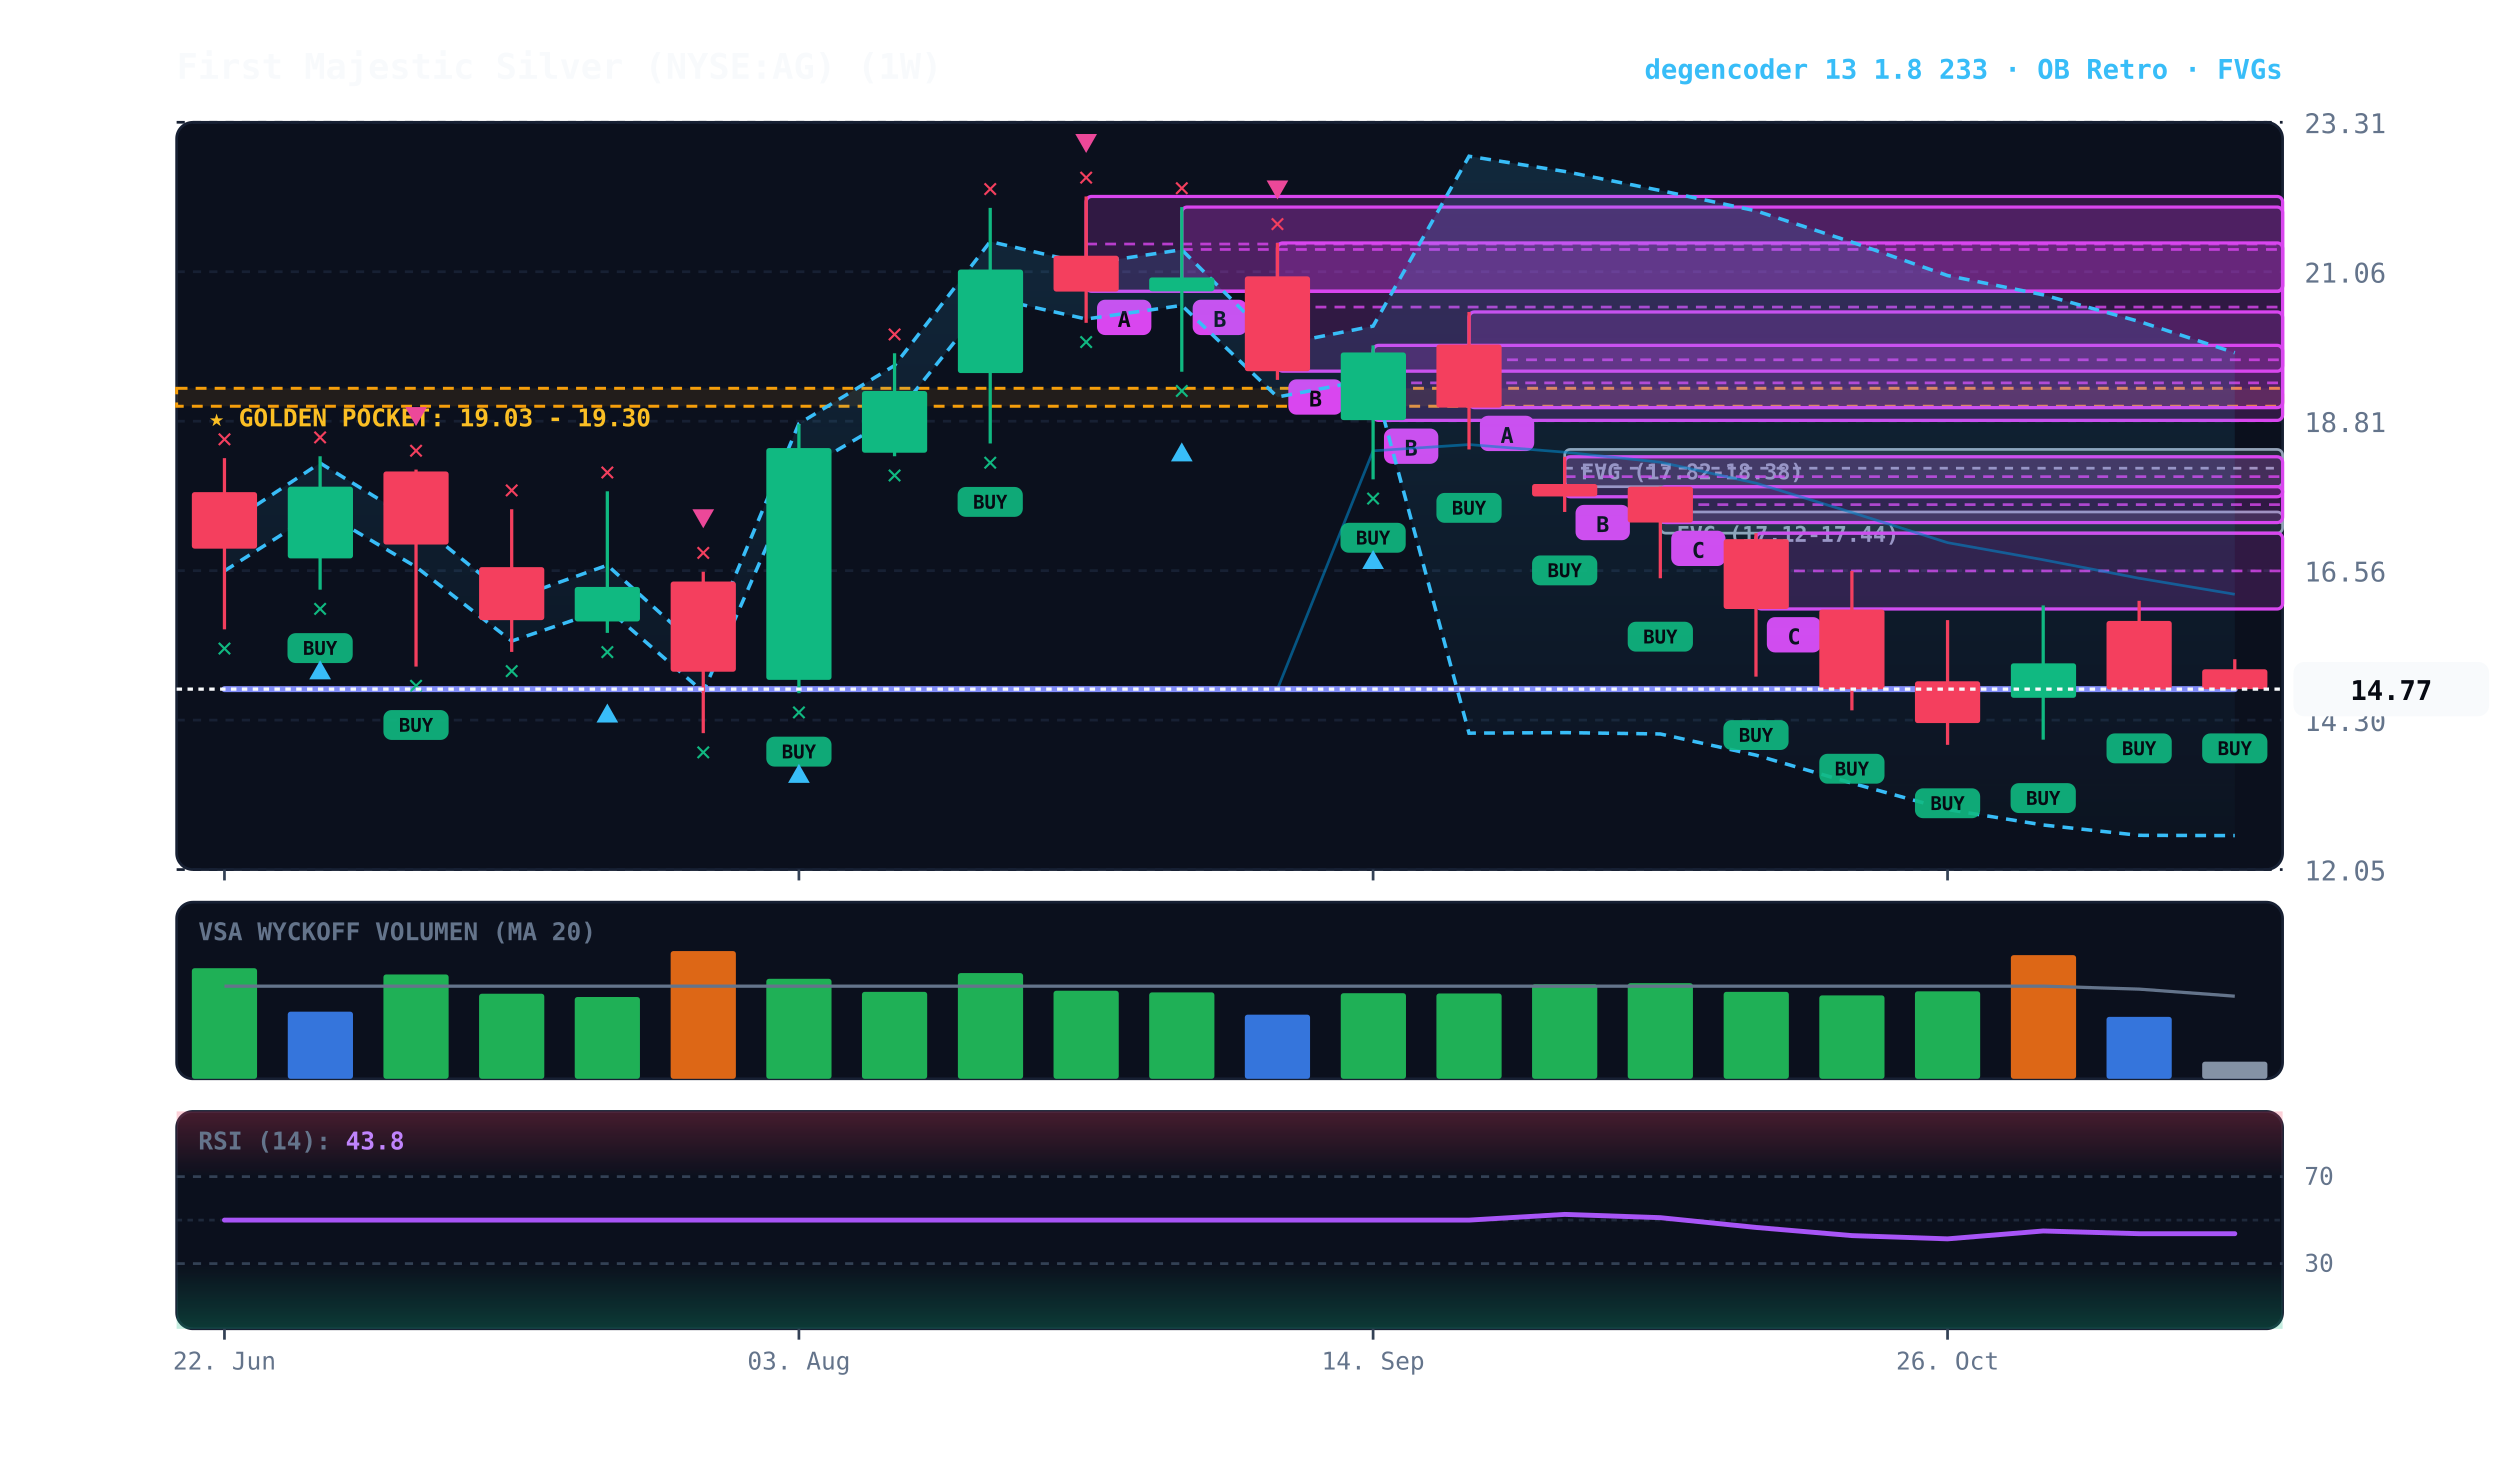
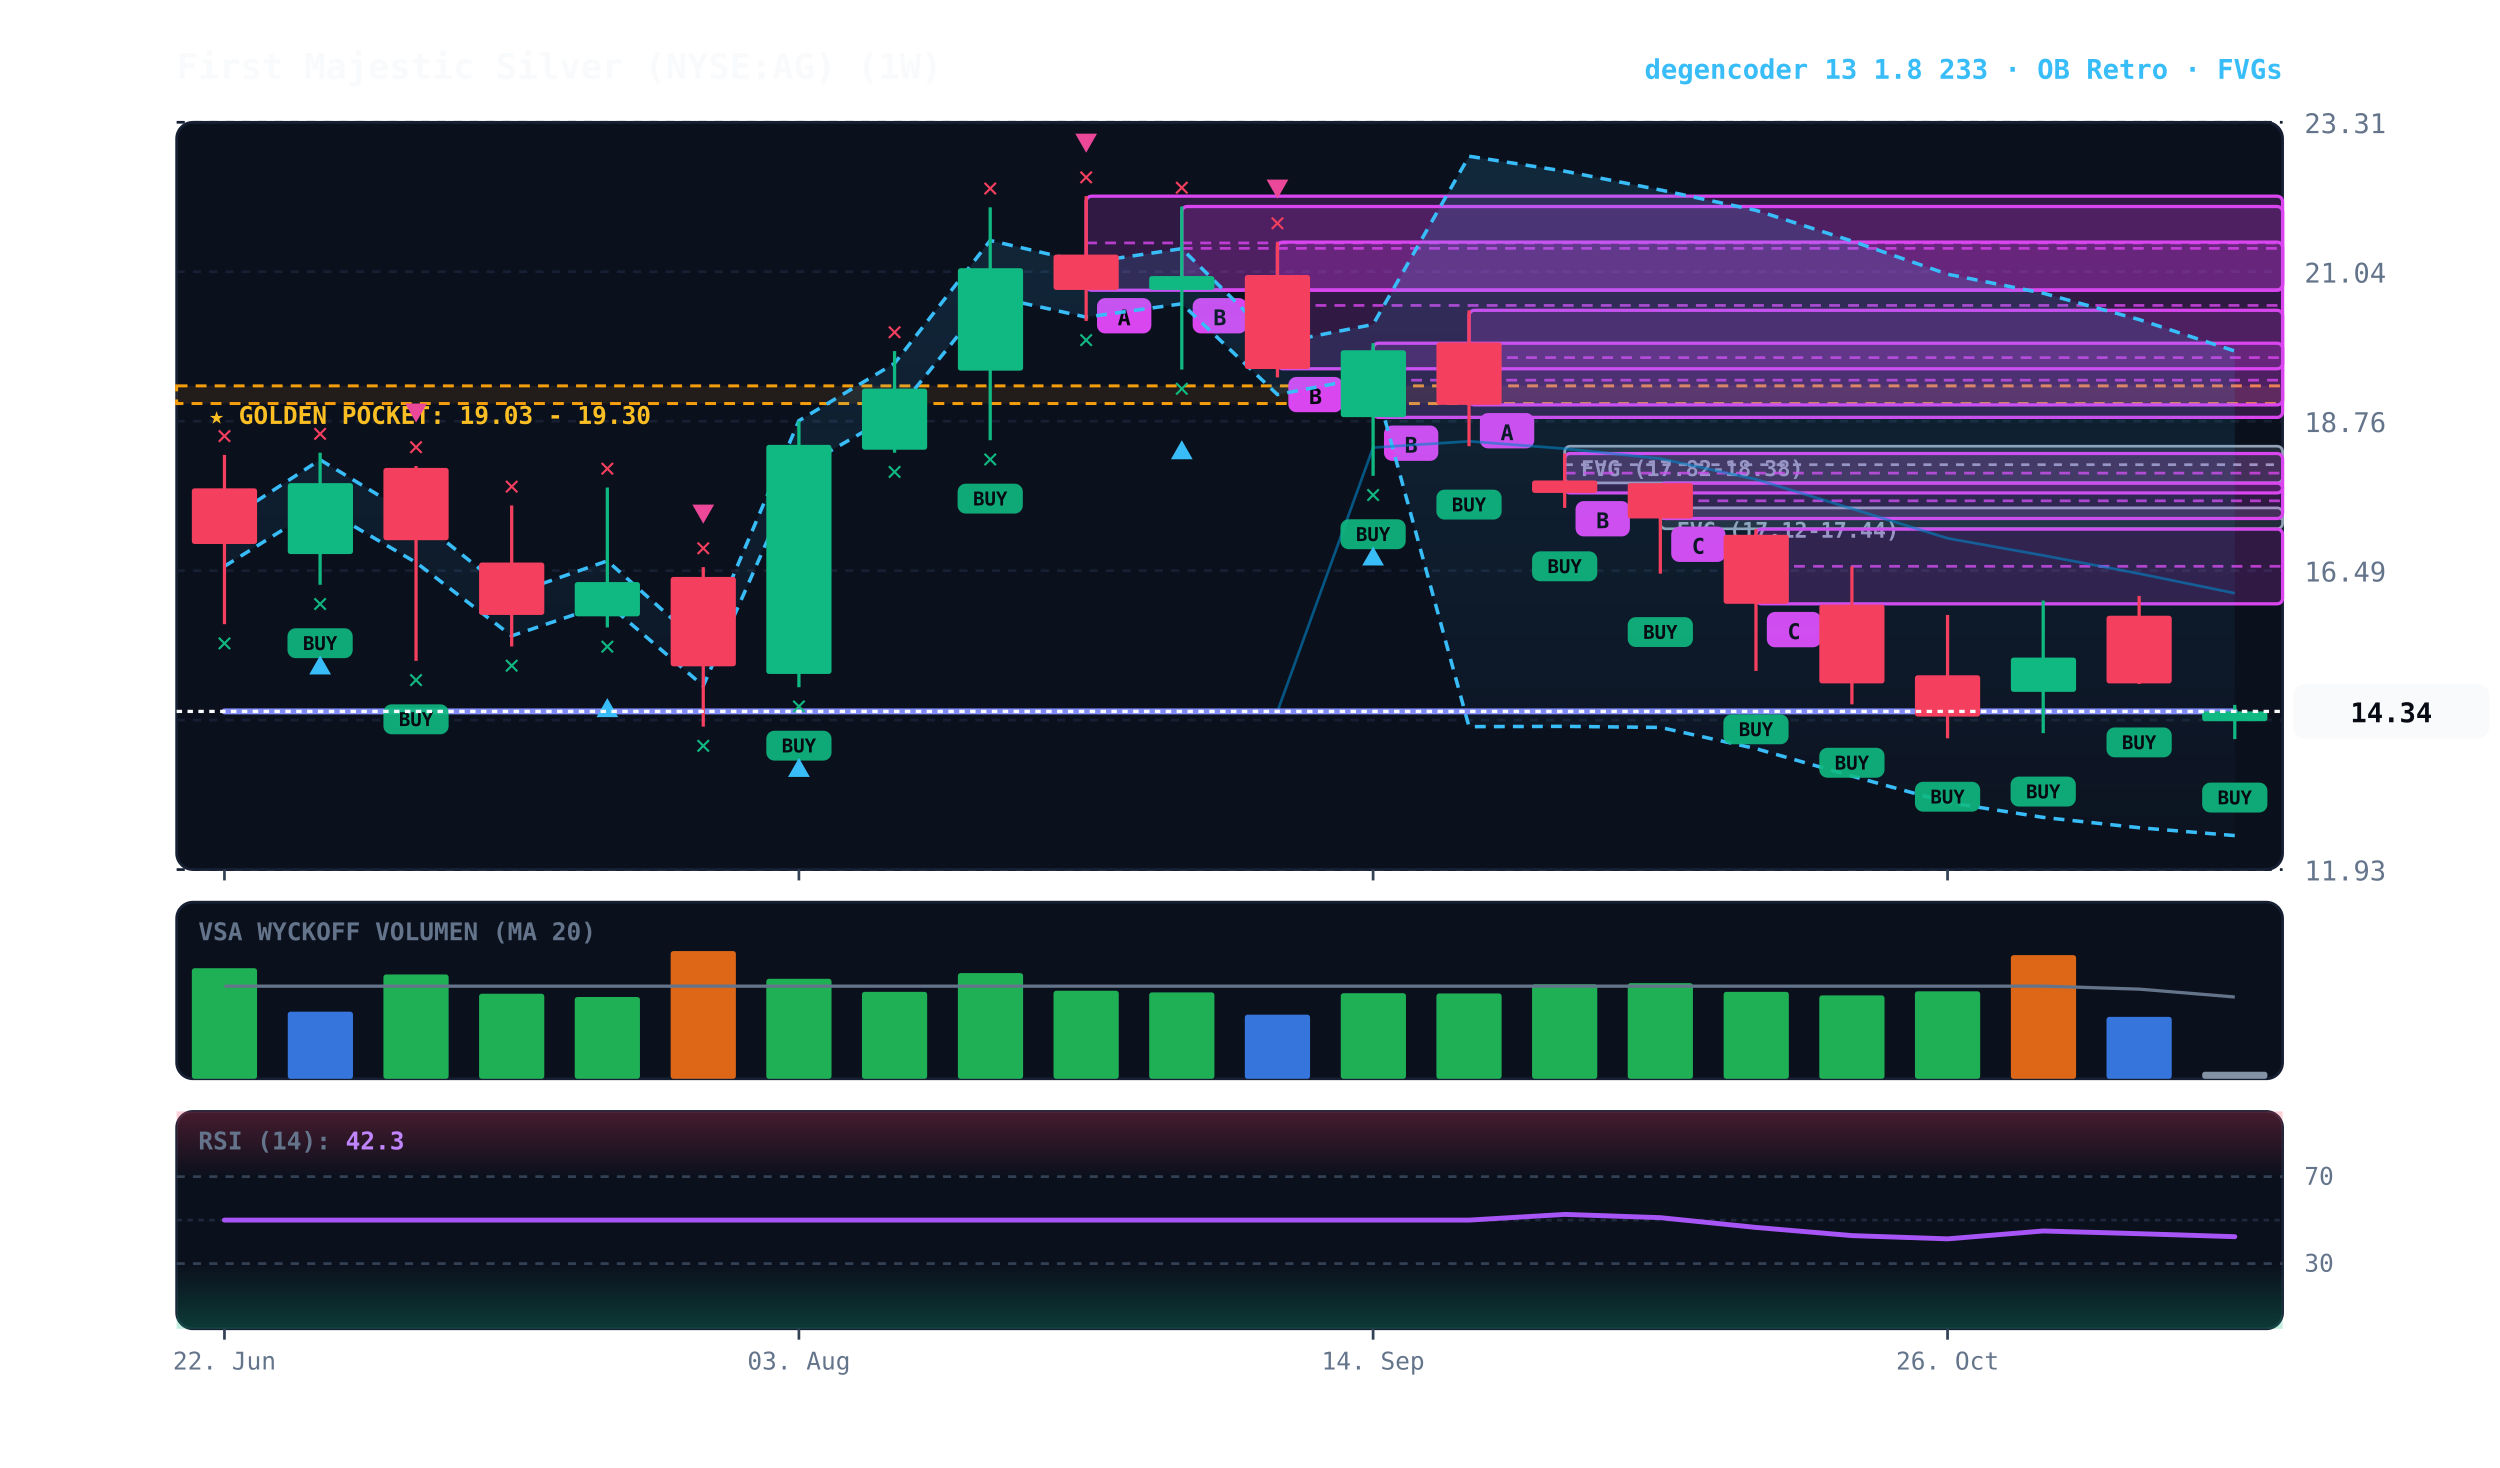
<svg xmlns="http://www.w3.org/2000/svg" viewBox="0 0 920 540" width="100%" height="100%" style="background:#070a13; font-family:'JetBrains Mono', monospace;">
  <defs>
    <linearGradient id="cloud-grad" x1="0%" y1="0%" x2="0%" y2="100%">
      <stop offset="0%" stop-color="#38bdf8" stop-opacity="0.14" />
      <stop offset="100%" stop-color="#38bdf8" stop-opacity="0.02" />
    </linearGradient>
    <linearGradient id="rsi-overbought" x1="0%" y1="0%" x2="0%" y2="100%">
      <stop offset="0%" stop-color="#f43f5e" stop-opacity="0.25" />
      <stop offset="100%" stop-color="#f43f5e" stop-opacity="0.0" />
    </linearGradient>
    <linearGradient id="rsi-oversold" x1="0%" y1="0%" x2="0%" y2="100%">
      <stop offset="0%" stop-color="#10b981" stop-opacity="0.0" />
      <stop offset="100%" stop-color="#10b981" stop-opacity="0.25" />
    </linearGradient>
  </defs>
  <rect x="65" y="45" width="775" height="275" fill="#0b101d" rx="6" stroke="#172033" stroke-width="1" />
  <rect x="65" y="332" width="775" height="65" fill="#0b101d" rx="6" stroke="#172033" stroke-width="1" />
  <rect x="65" y="409" width="775" height="80" fill="#0b101d" rx="6" stroke="#172033" stroke-width="1" />
  <line x1="65" y1="320.0" x2="840" y2="320.0" stroke="#172033" stroke-dasharray="3,3" stroke-width="1" />
-   <text x="848" y="324.0" fill="#64748b" font-size="10" text-anchor="start">12.05</text>
+   <text x="848" y="324.0" fill="#64748b" font-size="10" text-anchor="start">11.93</text>
  <line x1="65" y1="265.0" x2="840" y2="265.0" stroke="#172033" stroke-dasharray="3,3" stroke-width="1" />
-   <text x="848" y="269.0" fill="#64748b" font-size="10" text-anchor="start">14.30</text>
+   <text x="848" y="269.0" fill="#64748b" font-size="10" text-anchor="start">14.21</text>
  <line x1="65" y1="210.0" x2="840" y2="210.0" stroke="#172033" stroke-dasharray="3,3" stroke-width="1" />
-   <text x="848" y="214.0" fill="#64748b" font-size="10" text-anchor="start">16.56</text>
+   <text x="848" y="214.0" fill="#64748b" font-size="10" text-anchor="start">16.49</text>
  <line x1="65" y1="155.0" x2="840" y2="155.0" stroke="#172033" stroke-dasharray="3,3" stroke-width="1" />
-   <text x="848" y="159.0" fill="#64748b" font-size="10" text-anchor="start">18.81</text>
+   <text x="848" y="159.0" fill="#64748b" font-size="10" text-anchor="start">18.76</text>
  <line x1="65" y1="100.0" x2="840" y2="100.0" stroke="#172033" stroke-dasharray="3,3" stroke-width="1" />
-   <text x="848" y="104.0" fill="#64748b" font-size="10" text-anchor="start">21.06</text>
+   <text x="848" y="104.0" fill="#64748b" font-size="10" text-anchor="start">21.04</text>
  <line x1="65" y1="45.0" x2="840" y2="45.0" stroke="#172033" stroke-dasharray="3,3" stroke-width="1" />
  <text x="848" y="49.0" fill="#64748b" font-size="10" text-anchor="start">23.31</text>
-   <rect x="65" y="142.9" width="775" height="6.6" fill="rgba(245, 158, 11, 0.10)" stroke="#f59e0b" stroke-dasharray="4,3" stroke-width="1.1" />
-   <text x="77" y="156.9" fill="#fbbf24" font-size="9" font-weight="bold">★ GOLDEN POCKET: 19.03 - 19.30</text>
-   <rect x="611.0" y="188.4" width="229.0" height="7.8" fill="rgba(148, 163, 184, 0.18)" stroke="#94a3b8" stroke-width="1" rx="2" />
-   <line x1="611.0" y1="192.3" x2="840" y2="192.3" stroke="#94a3b8" stroke-dasharray="3,3" stroke-width="1" />
-   <text x="617.0" y="199.4" fill="#94a3b8" font-size="8" font-weight="bold">FVG (17.12-17.44)</text>
-   <rect x="575.8" y="165.4" width="264.2" height="13.7" fill="rgba(148, 163, 184, 0.18)" stroke="#94a3b8" stroke-width="1" rx="2" />
-   <line x1="575.8" y1="172.3" x2="840" y2="172.3" stroke="#94a3b8" stroke-dasharray="3,3" stroke-width="1" />
-   <text x="581.8" y="176.4" fill="#94a3b8" font-size="8" font-weight="bold">FVG (17.82-18.38)</text>
-   <rect x="646.2" y="196.2" width="193.8" height="27.9" fill="rgba(217, 70, 239, 0.18)" stroke="#d946ef" stroke-width="1.2" rx="2" />
-   <line x1="646.2" y1="210.1" x2="840" y2="210.1" stroke="#d946ef" stroke-dasharray="4,3" stroke-width="1.0" opacity="0.8" />
-   <rect x="650.2" y="227.1" width="20" height="13" fill="#d946ef" rx="3" />
-   <text x="660.2" y="237.1" fill="#070a13" font-size="8" font-weight="bold" text-anchor="middle">C</text>
-   <rect x="611.0" y="179.1" width="229.0" height="13.2" fill="rgba(217, 70, 239, 0.18)" stroke="#d946ef" stroke-width="1.2" rx="2" />
-   <line x1="611.0" y1="185.7" x2="840" y2="185.7" stroke="#d946ef" stroke-dasharray="4,3" stroke-width="1.0" opacity="0.8" />
-   <rect x="615.0" y="195.3" width="20" height="13" fill="#d946ef" rx="3" />
-   <text x="625.0" y="205.3" fill="#070a13" font-size="8" font-weight="bold" text-anchor="middle">C</text>
-   <rect x="575.8" y="168.1" width="264.2" height="14.7" fill="rgba(217, 70, 239, 0.18)" stroke="#d946ef" stroke-width="1.2" rx="2" />
-   <line x1="575.8" y1="175.4" x2="840" y2="175.4" stroke="#d946ef" stroke-dasharray="4,3" stroke-width="1.0" opacity="0.8" />
-   <rect x="579.8" y="185.8" width="20" height="13" fill="#d946ef" rx="3" />
-   <text x="589.8" y="195.8" fill="#070a13" font-size="8" font-weight="bold" text-anchor="middle">B</text>
-   <rect x="540.6" y="114.8" width="299.4" height="35.2" fill="rgba(217, 70, 239, 0.18)" stroke="#d946ef" stroke-width="1.2" rx="2" />
-   <line x1="540.6" y1="132.4" x2="840" y2="132.4" stroke="#d946ef" stroke-dasharray="4,3" stroke-width="1.0" opacity="0.8" />
-   <rect x="544.6" y="153.0" width="20" height="13" fill="#d946ef" rx="3" />
-   <text x="554.6" y="163.0" fill="#070a13" font-size="8" font-weight="bold" text-anchor="middle">A</text>
-   <rect x="505.3" y="127.1" width="334.7" height="27.6" fill="rgba(217, 70, 239, 0.18)" stroke="#d946ef" stroke-width="1.2" rx="2" />
-   <line x1="505.3" y1="140.9" x2="840" y2="140.9" stroke="#d946ef" stroke-dasharray="4,3" stroke-width="1.0" opacity="0.8" />
-   <rect x="509.3" y="157.7" width="20" height="13" fill="#d946ef" rx="3" />
-   <text x="519.3" y="167.7" fill="#070a13" font-size="8" font-weight="bold" text-anchor="middle">B</text>
-   <rect x="470.1" y="89.4" width="369.9" height="47.2" fill="rgba(217, 70, 239, 0.18)" stroke="#d946ef" stroke-width="1.2" rx="2" />
-   <line x1="470.1" y1="113.0" x2="840" y2="113.0" stroke="#d946ef" stroke-dasharray="4,3" stroke-width="1.0" opacity="0.8" />
-   <rect x="474.1" y="139.6" width="20" height="13" fill="#d946ef" rx="3" />
-   <text x="484.1" y="149.6" fill="#070a13" font-size="8" font-weight="bold" text-anchor="middle">B</text>
-   <rect x="434.9" y="76.2" width="405.1" height="31.0" fill="rgba(217, 70, 239, 0.18)" stroke="#d946ef" stroke-width="1.2" rx="2" />
-   <line x1="434.9" y1="91.8" x2="840" y2="91.8" stroke="#d946ef" stroke-dasharray="4,3" stroke-width="1.0" opacity="0.8" />
-   <rect x="438.9" y="110.3" width="20" height="13" fill="#d946ef" rx="3" />
-   <text x="448.9" y="120.3" fill="#070a13" font-size="8" font-weight="bold" text-anchor="middle">B</text>
-   <rect x="399.7" y="72.3" width="440.3" height="34.9" fill="rgba(217, 70, 239, 0.18)" stroke="#d946ef" stroke-width="1.2" rx="2" />
-   <line x1="399.7" y1="89.8" x2="840" y2="89.8" stroke="#d946ef" stroke-dasharray="4,3" stroke-width="1.0" opacity="0.8" />
-   <rect x="403.7" y="110.3" width="20" height="13" fill="#d946ef" rx="3" />
-   <text x="413.7" y="120.3" fill="#070a13" font-size="8" font-weight="bold" text-anchor="middle">A</text>
-   <polygon points="82.6,193.6 117.8,170.4 153.1,192.1 188.3,220.5 223.5,208.0 258.8,239.9 294.0,155.9 329.2,134.5 364.4,88.9 399.7,97.1 434.9,91.9 470.1,127.0 505.3,120.0 540.6,57.5 575.8,63.1 611.0,70.1 646.2,77.6 681.5,89.1 716.7,101.4 751.9,108.5 787.2,118.3 822.4,129.8 822.4,307.5 787.2,307.4 751.9,303.6 716.7,297.9 681.5,288.2 646.2,277.9 611.0,270.1 575.8,269.6 540.6,269.8 505.3,139.4 470.1,146.1 434.9,112.4 399.7,117.4 364.4,109.5 329.2,153.3 294.0,173.9 258.8,254.6 223.5,224.0 188.3,235.9 153.1,208.6 117.8,187.8 82.6,210.1" fill="url(#cloud-grad)" />
-   <polyline points="82.6,193.6 117.8,170.4 153.1,192.1 188.3,220.5 223.5,208.0 258.8,239.9 294.0,155.9 329.2,134.5 364.4,88.9 399.7,97.1 434.9,91.9 470.1,127.0 505.3,120.0 540.6,57.5 575.8,63.1 611.0,70.1 646.2,77.6 681.5,89.1 716.7,101.4 751.9,108.5 787.2,118.3 822.4,129.8" fill="none" stroke="#38bdf8" stroke-width="1.3" stroke-dasharray="4,3" />
-   <polyline points="82.6,210.1 117.8,187.8 153.1,208.6 188.3,235.9 223.5,224.0 258.8,254.6 294.0,173.9 329.2,153.3 364.4,109.5 399.7,117.4 434.9,112.4 470.1,146.1 505.3,139.4 540.6,269.8 575.8,269.6 611.0,270.1 646.2,277.9 681.5,288.2 716.7,297.9 751.9,303.6 787.2,307.4 822.4,307.5" fill="none" stroke="#38bdf8" stroke-width="1.3" stroke-dasharray="4,3" />
-   <polyline points="82.6,253.6 117.8,253.6 153.1,253.6 188.3,253.6 223.5,253.6 258.8,253.6 294.0,253.6 329.2,253.6 364.4,253.6 399.7,253.6 434.9,253.6 470.1,253.6 505.3,165.9 540.6,163.6 575.8,166.4 611.0,170.1 646.2,177.8 681.5,188.6 716.7,199.7 751.9,206.0 787.2,212.8 822.4,218.7" fill="none" stroke="#0284c7" stroke-width="1.0" stroke-opacity="0.6" />
-   <polyline points="82.6,253.6 117.8,253.6 153.1,253.6 188.3,253.6 223.5,253.6 258.8,253.6 294.0,253.6 329.2,253.6 364.4,253.6 399.7,253.6 434.9,253.6 470.1,253.6 505.3,253.6 540.6,253.6 575.8,253.6 611.0,253.6 646.2,253.6 681.5,253.6 716.7,253.6 751.9,253.6 787.2,253.6 822.4,253.6" fill="none" stroke="#818cf8" stroke-width="2.2" stroke-linecap="round" />
-   <line x1="82.6" y1="168.6" x2="82.6" y2="231.6" stroke="#f43f5e" stroke-width="1.2" />
-   <rect x="70.6" y="181.1" width="24.0" height="20.8" fill="#f43f5e" rx="1" />
-   <text x="82.6" y="241.6" fill="#10b981" font-size="10" font-weight="bold" text-anchor="middle">✕</text>
-   <text x="82.6" y="164.6" fill="#f43f5e" font-size="10" font-weight="bold" text-anchor="middle">✕</text>
-   <line x1="117.8" y1="167.9" x2="117.8" y2="217.0" stroke="#10b981" stroke-width="1.2" />
-   <rect x="105.9" y="179.1" width="24.0" height="26.4" fill="#10b981" rx="1" />
-   <rect x="105.8" y="233.0" width="24" height="11" fill="#10b981" rx="3" opacity="0.9" />
-   <text x="117.8" y="241.0" fill="#070a13" font-size="7" font-weight="bold" text-anchor="middle">BUY</text>
-   <text x="117.8" y="227.0" fill="#10b981" font-size="10" font-weight="bold" text-anchor="middle">✕</text>
-   <polygon points="117.8,243.0 113.8,250.0 121.8,250.0" fill="#38bdf8" />
-   <text x="117.8" y="163.9" fill="#f43f5e" font-size="10" font-weight="bold" text-anchor="middle">✕</text>
-   <line x1="153.1" y1="172.8" x2="153.1" y2="245.3" stroke="#f43f5e" stroke-width="1.2" />
-   <rect x="141.1" y="173.5" width="24.0" height="26.9" fill="#f43f5e" rx="1" />
-   <rect x="141.1" y="261.3" width="24" height="11" fill="#10b981" rx="3" opacity="0.9" />
-   <text x="153.1" y="269.3" fill="#070a13" font-size="7" font-weight="bold" text-anchor="middle">BUY</text>
-   <text x="153.1" y="255.3" fill="#10b981" font-size="10" font-weight="bold" text-anchor="middle">✕</text>
-   <text x="153.1" y="168.8" fill="#f43f5e" font-size="10" font-weight="bold" text-anchor="middle">✕</text>
-   <polygon points="153.1,156.8 149.1,149.8 157.1,149.8" fill="#ec4899" />
-   <line x1="188.3" y1="187.4" x2="188.3" y2="239.9" stroke="#f43f5e" stroke-width="1.2" />
-   <rect x="176.3" y="208.7" width="24.0" height="19.5" fill="#f43f5e" rx="1" />
-   <text x="188.3" y="249.9" fill="#10b981" font-size="10" font-weight="bold" text-anchor="middle">✕</text>
-   <text x="188.3" y="183.4" fill="#f43f5e" font-size="10" font-weight="bold" text-anchor="middle">✕</text>
-   <line x1="223.5" y1="180.8" x2="223.5" y2="232.9" stroke="#10b981" stroke-width="1.2" />
-   <rect x="211.5" y="216.0" width="24.0" height="12.7" fill="#10b981" rx="1" />
-   <text x="223.5" y="242.9" fill="#10b981" font-size="10" font-weight="bold" text-anchor="middle">✕</text>
-   <polygon points="223.5,258.9 219.5,265.9 227.5,265.9" fill="#38bdf8" />
-   <text x="223.5" y="176.8" fill="#f43f5e" font-size="10" font-weight="bold" text-anchor="middle">✕</text>
-   <line x1="258.8" y1="210.4" x2="258.8" y2="269.8" stroke="#f43f5e" stroke-width="1.2" />
-   <rect x="246.8" y="214.0" width="24.0" height="33.2" fill="#f43f5e" rx="1" />
-   <text x="258.8" y="279.8" fill="#10b981" font-size="10" font-weight="bold" text-anchor="middle">✕</text>
-   <text x="258.8" y="206.4" fill="#f43f5e" font-size="10" font-weight="bold" text-anchor="middle">✕</text>
-   <polygon points="258.8,194.4 254.8,187.4 262.8,187.4" fill="#ec4899" />
-   <line x1="294.0" y1="156.1" x2="294.0" y2="255.1" stroke="#10b981" stroke-width="1.2" />
-   <rect x="282.0" y="164.9" width="24.0" height="85.3" fill="#10b981" rx="1" />
-   <rect x="282.0" y="271.1" width="24" height="11" fill="#10b981" rx="3" opacity="0.9" />
-   <text x="294.0" y="279.1" fill="#070a13" font-size="7" font-weight="bold" text-anchor="middle">BUY</text>
-   <text x="294.0" y="265.1" fill="#10b981" font-size="10" font-weight="bold" text-anchor="middle">✕</text>
-   <polygon points="294.0,281.1 290.0,288.1 298.0,288.1" fill="#38bdf8" />
-   <line x1="329.2" y1="130.0" x2="329.2" y2="167.9" stroke="#10b981" stroke-width="1.2" />
-   <rect x="317.2" y="143.9" width="24.0" height="22.7" fill="#10b981" rx="1" />
-   <text x="329.2" y="177.9" fill="#10b981" font-size="10" font-weight="bold" text-anchor="middle">✕</text>
-   <text x="329.2" y="126.0" fill="#f43f5e" font-size="10" font-weight="bold" text-anchor="middle">✕</text>
-   <line x1="364.4" y1="76.5" x2="364.4" y2="163.2" stroke="#10b981" stroke-width="1.2" />
-   <rect x="352.5" y="99.2" width="24.0" height="38.1" fill="#10b981" rx="1" />
-   <rect x="352.4" y="179.2" width="24" height="11" fill="#10b981" rx="3" opacity="0.9" />
-   <text x="364.4" y="187.2" fill="#070a13" font-size="7" font-weight="bold" text-anchor="middle">BUY</text>
-   <text x="364.4" y="173.2" fill="#10b981" font-size="10" font-weight="bold" text-anchor="middle">✕</text>
-   <text x="364.4" y="72.5" fill="#f43f5e" font-size="10" font-weight="bold" text-anchor="middle">✕</text>
-   <line x1="399.7" y1="72.3" x2="399.7" y2="118.8" stroke="#f43f5e" stroke-width="1.2" />
-   <rect x="387.7" y="94.1" width="24.0" height="13.2" fill="#f43f5e" rx="1" />
-   <text x="399.7" y="128.8" fill="#10b981" font-size="10" font-weight="bold" text-anchor="middle">✕</text>
-   <text x="399.7" y="68.3" fill="#f43f5e" font-size="10" font-weight="bold" text-anchor="middle">✕</text>
-   <polygon points="399.7,56.3 395.7,49.3 403.7,49.3" fill="#ec4899" />
-   <line x1="434.9" y1="76.2" x2="434.9" y2="136.8" stroke="#10b981" stroke-width="1.2" />
-   <rect x="422.9" y="102.1" width="24.0" height="5.1" fill="#10b981" rx="1" />
-   <text x="434.9" y="146.8" fill="#10b981" font-size="10" font-weight="bold" text-anchor="middle">✕</text>
-   <polygon points="434.9,162.8 430.9,169.8 438.9,169.8" fill="#38bdf8" />
-   <text x="434.9" y="72.2" fill="#f43f5e" font-size="10" font-weight="bold" text-anchor="middle">✕</text>
-   <line x1="470.1" y1="89.4" x2="470.1" y2="139.8" stroke="#f43f5e" stroke-width="1.2" />
-   <rect x="458.1" y="101.7" width="24.0" height="34.9" fill="#f43f5e" rx="1" />
-   <text x="470.1" y="85.4" fill="#f43f5e" font-size="10" font-weight="bold" text-anchor="middle">✕</text>
-   <polygon points="470.1,73.4 466.1,66.4 474.1,66.4" fill="#ec4899" />
-   <line x1="505.3" y1="127.1" x2="505.3" y2="176.4" stroke="#10b981" stroke-width="1.2" />
-   <rect x="493.4" y="129.7" width="24.0" height="24.9" fill="#10b981" rx="1" />
-   <rect x="493.3" y="192.4" width="24" height="11" fill="#10b981" rx="3" opacity="0.9" />
-   <text x="505.3" y="200.4" fill="#070a13" font-size="7" font-weight="bold" text-anchor="middle">BUY</text>
-   <text x="505.3" y="186.4" fill="#10b981" font-size="10" font-weight="bold" text-anchor="middle">✕</text>
-   <polygon points="505.3,202.4 501.3,209.4 509.3,209.4" fill="#38bdf8" />
-   <line x1="540.6" y1="114.8" x2="540.6" y2="165.4" stroke="#f43f5e" stroke-width="1.2" />
-   <rect x="528.6" y="126.8" width="24.0" height="23.2" fill="#f43f5e" rx="1" />
-   <rect x="528.6" y="181.4" width="24" height="11" fill="#10b981" rx="3" opacity="0.9" />
-   <text x="540.6" y="189.4" fill="#070a13" font-size="7" font-weight="bold" text-anchor="middle">BUY</text>
-   <line x1="575.8" y1="168.1" x2="575.8" y2="188.4" stroke="#f43f5e" stroke-width="1.2" />
-   <rect x="563.8" y="178.1" width="24.0" height="4.6" fill="#f43f5e" rx="1" />
-   <rect x="563.8" y="204.4" width="24" height="11" fill="#10b981" rx="3" opacity="0.9" />
-   <text x="575.8" y="212.4" fill="#070a13" font-size="7" font-weight="bold" text-anchor="middle">BUY</text>
-   <line x1="611.0" y1="179.1" x2="611.0" y2="212.8" stroke="#f43f5e" stroke-width="1.2" />
-   <rect x="599.0" y="179.1" width="24.0" height="13.2" fill="#f43f5e" rx="1" />
-   <rect x="599.0" y="228.8" width="24" height="11" fill="#10b981" rx="3" opacity="0.9" />
-   <text x="611.0" y="236.8" fill="#070a13" font-size="7" font-weight="bold" text-anchor="middle">BUY</text>
-   <line x1="646.2" y1="196.2" x2="646.2" y2="249.0" stroke="#f43f5e" stroke-width="1.2" />
-   <rect x="634.3" y="198.4" width="24.0" height="25.7" fill="#f43f5e" rx="1" />
-   <rect x="634.2" y="265.0" width="24" height="11" fill="#10b981" rx="3" opacity="0.9" />
-   <text x="646.2" y="273.0" fill="#070a13" font-size="7" font-weight="bold" text-anchor="middle">BUY</text>
-   <line x1="681.5" y1="210.1" x2="681.5" y2="261.4" stroke="#f43f5e" stroke-width="1.2" />
-   <rect x="669.5" y="224.3" width="24.0" height="29.3" fill="#f43f5e" rx="1" />
-   <rect x="669.5" y="277.4" width="24" height="11" fill="#10b981" rx="3" opacity="0.9" />
-   <text x="681.5" y="285.4" fill="#070a13" font-size="7" font-weight="bold" text-anchor="middle">BUY</text>
-   <line x1="716.7" y1="228.2" x2="716.7" y2="274.1" stroke="#f43f5e" stroke-width="1.2" />
-   <rect x="704.7" y="250.7" width="24.0" height="15.4" fill="#f43f5e" rx="1" />
-   <rect x="704.7" y="290.1" width="24" height="11" fill="#10b981" rx="3" opacity="0.9" />
-   <text x="716.7" y="298.1" fill="#070a13" font-size="7" font-weight="bold" text-anchor="middle">BUY</text>
-   <line x1="751.9" y1="222.8" x2="751.9" y2="272.2" stroke="#10b981" stroke-width="1.2" />
-   <rect x="740.0" y="244.1" width="24.0" height="12.7" fill="#10b981" rx="1" />
-   <rect x="739.9" y="288.2" width="24" height="11" fill="#10b981" rx="3" opacity="0.9" />
-   <text x="751.9" y="296.2" fill="#070a13" font-size="7" font-weight="bold" text-anchor="middle">BUY</text>
-   <line x1="787.2" y1="221.1" x2="787.2" y2="253.9" stroke="#f43f5e" stroke-width="1.2" />
-   <rect x="775.2" y="228.5" width="24.0" height="25.2" fill="#f43f5e" rx="1" />
-   <rect x="775.2" y="269.9" width="24" height="11" fill="#10b981" rx="3" opacity="0.9" />
-   <text x="787.2" y="277.9" fill="#070a13" font-size="7" font-weight="bold" text-anchor="middle">BUY</text>
-   <line x1="822.4" y1="242.6" x2="822.4" y2="253.9" stroke="#f43f5e" stroke-width="1.2" />
-   <rect x="810.4" y="246.3" width="24.0" height="7.3" fill="#f43f5e" rx="1" />
-   <rect x="810.4" y="269.9" width="24" height="11" fill="#10b981" rx="3" opacity="0.9" />
-   <text x="822.4" y="277.9" fill="#070a13" font-size="7" font-weight="bold" text-anchor="middle">BUY</text>
-   <line x1="65" y1="253.6" x2="840" y2="253.6" stroke="#f8fafc" stroke-width="1.2" stroke-dasharray="2,2" />
-   <rect x="844" y="243.6" width="72" height="20" fill="#f8fafc" rx="4" />
-   <text x="880" y="257.6" fill="#070a13" font-size="10" font-weight="bold" text-anchor="middle">14.77</text>
+   <rect x="65" y="142.0" width="775" height="6.5" fill="rgba(245, 158, 11, 0.10)" stroke="#f59e0b" stroke-dasharray="4,3" stroke-width="1.1" />
+   <text x="77" y="156.0" fill="#fbbf24" font-size="9" font-weight="bold">★ GOLDEN POCKET: 19.03 - 19.30</text>
+   <rect x="611.0" y="186.9" width="229.0" height="7.7" fill="rgba(148, 163, 184, 0.18)" stroke="#94a3b8" stroke-width="1" rx="2" />
+   <line x1="611.0" y1="190.8" x2="840" y2="190.8" stroke="#94a3b8" stroke-dasharray="3,3" stroke-width="1" />
+   <text x="617.0" y="197.9" fill="#94a3b8" font-size="8" font-weight="bold">FVG (17.12-17.44)</text>
+   <rect x="575.8" y="164.2" width="264.2" height="13.5" fill="rgba(148, 163, 184, 0.18)" stroke="#94a3b8" stroke-width="1" rx="2" />
+   <line x1="575.8" y1="171.0" x2="840" y2="171.0" stroke="#94a3b8" stroke-dasharray="3,3" stroke-width="1" />
+   <text x="581.8" y="175.2" fill="#94a3b8" font-size="8" font-weight="bold">FVG (17.82-18.38)</text>
+   <rect x="646.2" y="194.7" width="193.8" height="27.5" fill="rgba(217, 70, 239, 0.18)" stroke="#d946ef" stroke-width="1.2" rx="2" />
+   <line x1="646.2" y1="208.4" x2="840" y2="208.4" stroke="#d946ef" stroke-dasharray="4,3" stroke-width="1.0" opacity="0.8" />
+   <rect x="650.2" y="225.2" width="20" height="13" fill="#d946ef" rx="3" />
+   <text x="660.2" y="235.2" fill="#070a13" font-size="8" font-weight="bold" text-anchor="middle">C</text>
+   <rect x="611.0" y="177.8" width="229.0" height="13.0" fill="rgba(217, 70, 239, 0.18)" stroke="#d946ef" stroke-width="1.2" rx="2" />
+   <line x1="611.0" y1="184.3" x2="840" y2="184.3" stroke="#d946ef" stroke-dasharray="4,3" stroke-width="1.0" opacity="0.8" />
+   <rect x="615.0" y="193.8" width="20" height="13" fill="#d946ef" rx="3" />
+   <text x="625.0" y="203.8" fill="#070a13" font-size="8" font-weight="bold" text-anchor="middle">C</text>
+   <rect x="575.8" y="166.9" width="264.2" height="14.5" fill="rgba(217, 70, 239, 0.18)" stroke="#d946ef" stroke-width="1.2" rx="2" />
+   <line x1="575.8" y1="174.1" x2="840" y2="174.1" stroke="#d946ef" stroke-dasharray="4,3" stroke-width="1.0" opacity="0.8" />
+   <rect x="579.8" y="184.4" width="20" height="13" fill="#d946ef" rx="3" />
+   <text x="589.8" y="194.4" fill="#070a13" font-size="8" font-weight="bold" text-anchor="middle">B</text>
+   <rect x="540.6" y="114.2" width="299.4" height="34.8" fill="rgba(217, 70, 239, 0.18)" stroke="#d946ef" stroke-width="1.2" rx="2" />
+   <line x1="540.6" y1="131.6" x2="840" y2="131.6" stroke="#d946ef" stroke-dasharray="4,3" stroke-width="1.0" opacity="0.8" />
+   <rect x="544.6" y="152.0" width="20" height="13" fill="#d946ef" rx="3" />
+   <text x="554.6" y="162.0" fill="#070a13" font-size="8" font-weight="bold" text-anchor="middle">A</text>
+   <rect x="505.3" y="126.3" width="334.7" height="27.3" fill="rgba(217, 70, 239, 0.18)" stroke="#d946ef" stroke-width="1.2" rx="2" />
+   <line x1="505.3" y1="139.9" x2="840" y2="139.9" stroke="#d946ef" stroke-dasharray="4,3" stroke-width="1.0" opacity="0.8" />
+   <rect x="509.3" y="156.6" width="20" height="13" fill="#d946ef" rx="3" />
+   <text x="519.3" y="166.6" fill="#070a13" font-size="8" font-weight="bold" text-anchor="middle">B</text>
+   <rect x="470.1" y="89.1" width="369.9" height="46.6" fill="rgba(217, 70, 239, 0.18)" stroke="#d946ef" stroke-width="1.2" rx="2" />
+   <line x1="470.1" y1="112.4" x2="840" y2="112.4" stroke="#d946ef" stroke-dasharray="4,3" stroke-width="1.0" opacity="0.8" />
+   <rect x="474.1" y="138.7" width="20" height="13" fill="#d946ef" rx="3" />
+   <text x="484.1" y="148.7" fill="#070a13" font-size="8" font-weight="bold" text-anchor="middle">B</text>
+   <rect x="434.9" y="76.0" width="405.1" height="30.7" fill="rgba(217, 70, 239, 0.18)" stroke="#d946ef" stroke-width="1.2" rx="2" />
+   <line x1="434.9" y1="91.4" x2="840" y2="91.4" stroke="#d946ef" stroke-dasharray="4,3" stroke-width="1.0" opacity="0.8" />
+   <rect x="438.9" y="109.7" width="20" height="13" fill="#d946ef" rx="3" />
+   <text x="448.9" y="119.7" fill="#070a13" font-size="8" font-weight="bold" text-anchor="middle">B</text>
+   <rect x="399.7" y="72.2" width="440.3" height="34.6" fill="rgba(217, 70, 239, 0.18)" stroke="#d946ef" stroke-width="1.2" rx="2" />
+   <line x1="399.7" y1="89.4" x2="840" y2="89.4" stroke="#d946ef" stroke-dasharray="4,3" stroke-width="1.0" opacity="0.8" />
+   <rect x="403.7" y="109.7" width="20" height="13" fill="#d946ef" rx="3" />
+   <text x="413.7" y="119.7" fill="#070a13" font-size="8" font-weight="bold" text-anchor="middle">A</text>
+   <polygon points="82.6,192.1 117.8,169.2 153.1,190.6 188.3,218.7 223.5,206.4 258.8,237.9 294.0,154.8 329.2,133.7 364.4,88.5 399.7,96.7 434.9,91.5 470.1,126.3 505.3,119.4 540.6,57.5 575.8,63.0 611.0,69.9 646.2,77.4 681.5,88.7 716.7,100.9 751.9,107.9 787.2,117.6 822.4,129.2 822.4,307.5 787.2,304.6 751.9,300.8 716.7,295.3 681.5,285.6 646.2,275.5 611.0,267.7 575.8,267.3 540.6,267.4 505.3,138.5 470.1,145.2 434.9,111.8 399.7,116.7 364.4,108.9 329.2,152.3 294.0,172.6 258.8,252.4 223.5,222.1 188.3,234.0 153.1,207.0 117.8,186.4 82.6,208.4" fill="url(#cloud-grad)" />
+   <polyline points="82.6,192.1 117.8,169.2 153.1,190.6 188.3,218.7 223.5,206.4 258.8,237.9 294.0,154.8 329.2,133.7 364.4,88.5 399.7,96.7 434.9,91.5 470.1,126.3 505.3,119.4 540.6,57.5 575.8,63.0 611.0,69.9 646.2,77.4 681.5,88.7 716.7,100.9 751.9,107.9 787.2,117.6 822.4,129.2" fill="none" stroke="#38bdf8" stroke-width="1.3" stroke-dasharray="4,3" />
+   <polyline points="82.6,208.4 117.8,186.4 153.1,207.0 188.3,234.0 223.5,222.1 258.8,252.4 294.0,172.6 329.2,152.3 364.4,108.9 399.7,116.7 434.9,111.8 470.1,145.2 505.3,138.5 540.6,267.4 575.8,267.3 611.0,267.7 646.2,275.5 681.5,285.6 716.7,295.3 751.9,300.8 787.2,304.6 822.4,307.5" fill="none" stroke="#38bdf8" stroke-width="1.3" stroke-dasharray="4,3" />
+   <polyline points="82.6,261.8 117.8,261.8 153.1,261.8 188.3,261.8 223.5,261.8 258.8,261.8 294.0,261.8 329.2,261.8 364.4,261.8 399.7,261.8 434.9,261.8 470.1,261.8 505.3,164.7 540.6,162.4 575.8,165.1 611.0,168.8 646.2,176.4 681.5,187.2 716.7,198.1 751.9,204.4 787.2,211.1 822.4,218.3" fill="none" stroke="#0284c7" stroke-width="1.0" stroke-opacity="0.6" />
+   <polyline points="82.6,261.8 117.8,261.8 153.1,261.8 188.3,261.8 223.5,261.8 258.8,261.8 294.0,261.8 329.2,261.8 364.4,261.8 399.7,261.8 434.9,261.8 470.1,261.8 505.3,261.8 540.6,261.8 575.8,261.8 611.0,261.8 646.2,261.8 681.5,261.8 716.7,261.8 751.9,261.8 787.2,261.8 822.4,261.8" fill="none" stroke="#818cf8" stroke-width="2.2" stroke-linecap="round" />
+   <line x1="82.6" y1="167.4" x2="82.6" y2="229.7" stroke="#f43f5e" stroke-width="1.2" />
+   <rect x="70.6" y="179.7" width="24.0" height="20.5" fill="#f43f5e" rx="1" />
+   <text x="82.6" y="239.7" fill="#10b981" font-size="10" font-weight="bold" text-anchor="middle">✕</text>
+   <text x="82.6" y="163.4" fill="#f43f5e" font-size="10" font-weight="bold" text-anchor="middle">✕</text>
+   <line x1="117.8" y1="166.6" x2="117.8" y2="215.2" stroke="#10b981" stroke-width="1.2" />
+   <rect x="105.9" y="177.8" width="24.0" height="26.1" fill="#10b981" rx="1" />
+   <rect x="105.8" y="231.2" width="24" height="11" fill="#10b981" rx="3" opacity="0.9" />
+   <text x="117.8" y="239.2" fill="#070a13" font-size="7" font-weight="bold" text-anchor="middle">BUY</text>
+   <text x="117.8" y="225.2" fill="#10b981" font-size="10" font-weight="bold" text-anchor="middle">✕</text>
+   <polygon points="117.8,241.2 113.8,248.2 121.8,248.2" fill="#38bdf8" />
+   <text x="117.8" y="162.6" fill="#f43f5e" font-size="10" font-weight="bold" text-anchor="middle">✕</text>
+   <line x1="153.1" y1="171.5" x2="153.1" y2="243.2" stroke="#f43f5e" stroke-width="1.2" />
+   <rect x="141.1" y="172.2" width="24.0" height="26.6" fill="#f43f5e" rx="1" />
+   <rect x="141.1" y="259.2" width="24" height="11" fill="#10b981" rx="3" opacity="0.9" />
+   <text x="153.1" y="267.2" fill="#070a13" font-size="7" font-weight="bold" text-anchor="middle">BUY</text>
+   <text x="153.1" y="253.2" fill="#10b981" font-size="10" font-weight="bold" text-anchor="middle">✕</text>
+   <text x="153.1" y="167.5" fill="#f43f5e" font-size="10" font-weight="bold" text-anchor="middle">✕</text>
+   <polygon points="153.1,155.5 149.1,148.5 157.1,148.5" fill="#ec4899" />
+   <line x1="188.3" y1="186.0" x2="188.3" y2="237.9" stroke="#f43f5e" stroke-width="1.2" />
+   <rect x="176.3" y="207.0" width="24.0" height="19.3" fill="#f43f5e" rx="1" />
+   <text x="188.3" y="247.9" fill="#10b981" font-size="10" font-weight="bold" text-anchor="middle">✕</text>
+   <text x="188.3" y="182.0" fill="#f43f5e" font-size="10" font-weight="bold" text-anchor="middle">✕</text>
+   <line x1="223.5" y1="179.4" x2="223.5" y2="230.9" stroke="#10b981" stroke-width="1.2" />
+   <rect x="211.5" y="214.2" width="24.0" height="12.6" fill="#10b981" rx="1" />
+   <text x="223.5" y="240.9" fill="#10b981" font-size="10" font-weight="bold" text-anchor="middle">✕</text>
+   <polygon points="223.5,256.9 219.5,263.9 227.5,263.9" fill="#38bdf8" />
+   <text x="223.5" y="175.4" fill="#f43f5e" font-size="10" font-weight="bold" text-anchor="middle">✕</text>
+   <line x1="258.8" y1="208.7" x2="258.8" y2="267.4" stroke="#f43f5e" stroke-width="1.2" />
+   <rect x="246.8" y="212.3" width="24.0" height="32.9" fill="#f43f5e" rx="1" />
+   <text x="258.8" y="277.4" fill="#10b981" font-size="10" font-weight="bold" text-anchor="middle">✕</text>
+   <text x="258.8" y="204.7" fill="#f43f5e" font-size="10" font-weight="bold" text-anchor="middle">✕</text>
+   <polygon points="258.8,192.7 254.8,185.7 262.8,185.7" fill="#ec4899" />
+   <line x1="294.0" y1="155.0" x2="294.0" y2="252.9" stroke="#10b981" stroke-width="1.2" />
+   <rect x="282.0" y="163.7" width="24.0" height="84.3" fill="#10b981" rx="1" />
+   <rect x="282.0" y="268.9" width="24" height="11" fill="#10b981" rx="3" opacity="0.9" />
+   <text x="294.0" y="276.9" fill="#070a13" font-size="7" font-weight="bold" text-anchor="middle">BUY</text>
+   <text x="294.0" y="262.9" fill="#10b981" font-size="10" font-weight="bold" text-anchor="middle">✕</text>
+   <polygon points="294.0,278.9 290.0,285.9 298.0,285.9" fill="#38bdf8" />
+   <line x1="329.2" y1="129.2" x2="329.2" y2="166.6" stroke="#10b981" stroke-width="1.2" />
+   <rect x="317.2" y="143.0" width="24.0" height="22.5" fill="#10b981" rx="1" />
+   <text x="329.2" y="176.6" fill="#10b981" font-size="10" font-weight="bold" text-anchor="middle">✕</text>
+   <text x="329.2" y="125.2" fill="#f43f5e" font-size="10" font-weight="bold" text-anchor="middle">✕</text>
+   <line x1="364.4" y1="76.3" x2="364.4" y2="162.0" stroke="#10b981" stroke-width="1.2" />
+   <rect x="352.5" y="98.7" width="24.0" height="37.7" fill="#10b981" rx="1" />
+   <rect x="352.4" y="178.0" width="24" height="11" fill="#10b981" rx="3" opacity="0.9" />
+   <text x="364.4" y="186.0" fill="#070a13" font-size="7" font-weight="bold" text-anchor="middle">BUY</text>
+   <text x="364.4" y="172.0" fill="#10b981" font-size="10" font-weight="bold" text-anchor="middle">✕</text>
+   <text x="364.4" y="72.3" fill="#f43f5e" font-size="10" font-weight="bold" text-anchor="middle">✕</text>
+   <line x1="399.7" y1="72.2" x2="399.7" y2="118.1" stroke="#f43f5e" stroke-width="1.2" />
+   <rect x="387.7" y="93.7" width="24.0" height="13.0" fill="#f43f5e" rx="1" />
+   <text x="399.7" y="128.1" fill="#10b981" font-size="10" font-weight="bold" text-anchor="middle">✕</text>
+   <text x="399.7" y="68.2" fill="#f43f5e" font-size="10" font-weight="bold" text-anchor="middle">✕</text>
+   <polygon points="399.7,56.2 395.7,49.2 403.7,49.2" fill="#ec4899" />
+   <line x1="434.9" y1="76.0" x2="434.9" y2="136.0" stroke="#10b981" stroke-width="1.2" />
+   <rect x="422.9" y="101.6" width="24.0" height="5.1" fill="#10b981" rx="1" />
+   <text x="434.9" y="146.0" fill="#10b981" font-size="10" font-weight="bold" text-anchor="middle">✕</text>
+   <polygon points="434.9,162.0 430.9,169.0 438.9,169.0" fill="#38bdf8" />
+   <text x="434.9" y="72.0" fill="#f43f5e" font-size="10" font-weight="bold" text-anchor="middle">✕</text>
+   <line x1="470.1" y1="89.1" x2="470.1" y2="138.9" stroke="#f43f5e" stroke-width="1.2" />
+   <rect x="458.1" y="101.2" width="24.0" height="34.6" fill="#f43f5e" rx="1" />
+   <text x="470.1" y="85.1" fill="#f43f5e" font-size="10" font-weight="bold" text-anchor="middle">✕</text>
+   <polygon points="470.1,73.1 466.1,66.1 474.1,66.1" fill="#ec4899" />
+   <line x1="505.3" y1="126.3" x2="505.3" y2="175.1" stroke="#10b981" stroke-width="1.2" />
+   <rect x="493.4" y="128.9" width="24.0" height="24.6" fill="#10b981" rx="1" />
+   <rect x="493.3" y="191.1" width="24" height="11" fill="#10b981" rx="3" opacity="0.9" />
+   <text x="505.3" y="199.1" fill="#070a13" font-size="7" font-weight="bold" text-anchor="middle">BUY</text>
+   <text x="505.3" y="185.1" fill="#10b981" font-size="10" font-weight="bold" text-anchor="middle">✕</text>
+   <polygon points="505.3,201.1 501.3,208.1 509.3,208.1" fill="#38bdf8" />
+   <line x1="540.6" y1="114.2" x2="540.6" y2="164.2" stroke="#f43f5e" stroke-width="1.2" />
+   <rect x="528.6" y="126.0" width="24.0" height="23.0" fill="#f43f5e" rx="1" />
+   <rect x="528.6" y="180.2" width="24" height="11" fill="#10b981" rx="3" opacity="0.9" />
+   <text x="540.6" y="188.2" fill="#070a13" font-size="7" font-weight="bold" text-anchor="middle">BUY</text>
+   <line x1="575.8" y1="166.9" x2="575.8" y2="186.9" stroke="#f43f5e" stroke-width="1.2" />
+   <rect x="563.8" y="176.8" width="24.0" height="4.6" fill="#f43f5e" rx="1" />
+   <rect x="563.8" y="202.9" width="24" height="11" fill="#10b981" rx="3" opacity="0.9" />
+   <text x="575.8" y="210.9" fill="#070a13" font-size="7" font-weight="bold" text-anchor="middle">BUY</text>
+   <line x1="611.0" y1="177.8" x2="611.0" y2="211.1" stroke="#f43f5e" stroke-width="1.2" />
+   <rect x="599.0" y="177.8" width="24.0" height="13.0" fill="#f43f5e" rx="1" />
+   <rect x="599.0" y="227.1" width="24" height="11" fill="#10b981" rx="3" opacity="0.9" />
+   <text x="611.0" y="235.1" fill="#070a13" font-size="7" font-weight="bold" text-anchor="middle">BUY</text>
+   <line x1="646.2" y1="194.7" x2="646.2" y2="246.9" stroke="#f43f5e" stroke-width="1.2" />
+   <rect x="634.3" y="196.8" width="24.0" height="25.4" fill="#f43f5e" rx="1" />
+   <rect x="634.2" y="262.9" width="24" height="11" fill="#10b981" rx="3" opacity="0.9" />
+   <text x="646.2" y="270.9" fill="#070a13" font-size="7" font-weight="bold" text-anchor="middle">BUY</text>
+   <line x1="681.5" y1="208.4" x2="681.5" y2="259.2" stroke="#f43f5e" stroke-width="1.2" />
+   <rect x="669.5" y="222.5" width="24.0" height="29.0" fill="#f43f5e" rx="1" />
+   <rect x="669.5" y="275.2" width="24" height="11" fill="#10b981" rx="3" opacity="0.9" />
+   <text x="681.5" y="283.2" fill="#070a13" font-size="7" font-weight="bold" text-anchor="middle">BUY</text>
+   <line x1="716.7" y1="226.3" x2="716.7" y2="271.7" stroke="#f43f5e" stroke-width="1.2" />
+   <rect x="704.7" y="248.5" width="24.0" height="15.2" fill="#f43f5e" rx="1" />
+   <rect x="704.7" y="287.7" width="24" height="11" fill="#10b981" rx="3" opacity="0.9" />
+   <text x="716.7" y="295.7" fill="#070a13" font-size="7" font-weight="bold" text-anchor="middle">BUY</text>
+   <line x1="751.9" y1="221.0" x2="751.9" y2="269.8" stroke="#10b981" stroke-width="1.2" />
+   <rect x="740.0" y="242.0" width="24.0" height="12.6" fill="#10b981" rx="1" />
+   <rect x="739.9" y="285.8" width="24" height="11" fill="#10b981" rx="3" opacity="0.9" />
+   <text x="751.9" y="293.8" fill="#070a13" font-size="7" font-weight="bold" text-anchor="middle">BUY</text>
+   <line x1="787.2" y1="219.3" x2="787.2" y2="251.7" stroke="#f43f5e" stroke-width="1.2" />
+   <rect x="775.2" y="226.6" width="24.0" height="24.9" fill="#f43f5e" rx="1" />
+   <rect x="775.2" y="267.7" width="24" height="11" fill="#10b981" rx="3" opacity="0.9" />
+   <text x="787.2" y="275.7" fill="#070a13" font-size="7" font-weight="bold" text-anchor="middle">BUY</text>
+   <line x1="822.4" y1="259.4" x2="822.4" y2="272.0" stroke="#10b981" stroke-width="1.2" />
+   <rect x="810.4" y="261.8" width="24.0" height="3.6" fill="#10b981" rx="1" />
+   <rect x="810.4" y="288.0" width="24" height="11" fill="#10b981" rx="3" opacity="0.9" />
+   <text x="822.4" y="296.0" fill="#070a13" font-size="7" font-weight="bold" text-anchor="middle">BUY</text>
+   <line x1="65" y1="261.8" x2="840" y2="261.8" stroke="#f8fafc" stroke-width="1.2" stroke-dasharray="2,2" />
+   <rect x="844" y="251.8" width="72" height="20" fill="#f8fafc" rx="4" />
+   <text x="880" y="265.8" fill="#070a13" font-size="10" font-weight="bold" text-anchor="middle">14.34</text>
  <text x="73" y="346" fill="#64748b" font-size="9" font-weight="bold">VSA WYCKOFF VOLUMEN (MA 20)</text>
  <rect x="70.6" y="356.3" width="24.0" height="40.7" fill="#22c55e" opacity="0.88" rx="1" />
  <rect x="105.9" y="372.3" width="24.0" height="24.7" fill="#3b82f6" opacity="0.88" rx="1" />
  <rect x="141.1" y="358.6" width="24.0" height="38.4" fill="#22c55e" opacity="0.88" rx="1" />
  <rect x="176.3" y="365.7" width="24.0" height="31.3" fill="#22c55e" opacity="0.88" rx="1" />
  <rect x="211.5" y="366.9" width="24.0" height="30.1" fill="#22c55e" opacity="0.88" rx="1" />
  <rect x="246.8" y="350.0" width="24.0" height="47.0" fill="#f97316" opacity="0.88" rx="1" />
  <rect x="282.0" y="360.2" width="24.0" height="36.8" fill="#22c55e" opacity="0.88" rx="1" />
  <rect x="317.2" y="365.0" width="24.0" height="32.0" fill="#22c55e" opacity="0.88" rx="1" />
  <rect x="352.5" y="358.1" width="24.0" height="38.9" fill="#22c55e" opacity="0.88" rx="1" />
  <rect x="387.7" y="364.6" width="24.0" height="32.4" fill="#22c55e" opacity="0.88" rx="1" />
  <rect x="422.9" y="365.2" width="24.0" height="31.8" fill="#22c55e" opacity="0.88" rx="1" />
  <rect x="458.1" y="373.4" width="24.0" height="23.6" fill="#3b82f6" opacity="0.88" rx="1" />
  <rect x="493.4" y="365.5" width="24.0" height="31.5" fill="#22c55e" opacity="0.88" rx="1" />
  <rect x="528.6" y="365.6" width="24.0" height="31.4" fill="#22c55e" opacity="0.88" rx="1" />
  <rect x="563.8" y="362.2" width="24.0" height="34.8" fill="#22c55e" opacity="0.88" rx="1" />
  <rect x="599.0" y="361.8" width="24.0" height="35.2" fill="#22c55e" opacity="0.88" rx="1" />
  <rect x="634.3" y="365.0" width="24.0" height="32.0" fill="#22c55e" opacity="0.88" rx="1" />
  <rect x="669.5" y="366.3" width="24.0" height="30.7" fill="#22c55e" opacity="0.88" rx="1" />
  <rect x="704.7" y="364.8" width="24.0" height="32.2" fill="#22c55e" opacity="0.88" rx="1" />
  <rect x="740.0" y="351.5" width="24.0" height="45.5" fill="#f97316" opacity="0.88" rx="1" />
  <rect x="775.2" y="374.2" width="24.0" height="22.8" fill="#3b82f6" opacity="0.88" rx="1" />
-   <rect x="810.4" y="390.7" width="24.0" height="6.3" fill="#94a3b8" opacity="0.88" rx="1" />
-   <polyline points="82.6,362.9 117.8,362.9 153.1,362.9 188.3,362.9 223.5,362.9 258.8,362.9 294.0,362.9 329.2,362.9 364.4,362.9 399.7,362.9 434.9,362.9 470.1,362.9 505.3,362.9 540.6,362.9 575.8,362.9 611.0,362.9 646.2,362.9 681.5,362.9 716.7,362.9 751.9,362.9 787.2,364.0 822.4,366.6" fill="none" stroke="#64748b" stroke-width="1.2" />
+   <rect x="810.4" y="394.4" width="24.0" height="2.6" fill="#94a3b8" opacity="0.88" rx="1" />
+   <polyline points="82.6,362.9 117.8,362.9 153.1,362.9 188.3,362.9 223.5,362.9 258.8,362.9 294.0,362.9 329.2,362.9 364.4,362.9 399.7,362.9 434.9,362.9 470.1,362.9 505.3,362.9 540.6,362.9 575.8,362.9 611.0,362.9 646.2,362.9 681.5,362.9 716.7,362.9 751.9,362.9 787.2,364.0 822.4,366.9" fill="none" stroke="#64748b" stroke-width="1.2" />
  <rect x="65" y="409" width="775" height="24.0" fill="url(#rsi-overbought)" />
  <rect x="65" y="465.0" width="775" height="24.0" fill="url(#rsi-oversold)" />
  <line x1="65" y1="433.0" x2="840" y2="433.0" stroke="#334155" stroke-dasharray="3,3" stroke-width="1" />
  <text x="848" y="436.0" fill="#64748b" font-size="9">70</text>
  <line x1="65" y1="449.0" x2="840" y2="449.0" stroke="#1e293b" stroke-dasharray="2,2" stroke-width="1" />
  <line x1="65" y1="465.0" x2="840" y2="465.0" stroke="#334155" stroke-dasharray="3,3" stroke-width="1" />
  <text x="848" y="468.0" fill="#64748b" font-size="9">30</text>
-   <polyline points="82.6,449.0 117.8,449.0 153.1,449.0 188.3,449.0 223.5,449.0 258.8,449.0 294.0,449.0 329.2,449.0 364.4,449.0 399.7,449.0 434.9,449.0 470.1,449.0 505.3,449.0 540.6,449.0 575.8,446.9 611.0,448.1 646.2,451.7 681.5,454.7 716.7,455.9 751.9,453.0 787.2,454.0 822.4,454.0" fill="none" stroke="#a855f7" stroke-width="1.8" stroke-linecap="round" />
-   <text x="73" y="423" fill="#64748b" font-size="9" font-weight="bold">RSI (14): <tspan fill="#c084fc">43.8</tspan>
+   <polyline points="82.6,449.0 117.8,449.0 153.1,449.0 188.3,449.0 223.5,449.0 258.8,449.0 294.0,449.0 329.2,449.0 364.4,449.0 399.7,449.0 434.9,449.0 470.1,449.0 505.3,449.0 540.6,449.0 575.8,446.9 611.0,448.1 646.2,451.7 681.5,454.7 716.7,455.9 751.9,453.0 787.2,454.0 822.4,455.1" fill="none" stroke="#a855f7" stroke-width="1.8" stroke-linecap="round" />
+   <text x="73" y="423" fill="#64748b" font-size="9" font-weight="bold">RSI (14): <tspan fill="#c084fc">42.3</tspan>
  </text>
  <line x1="82.6" y1="320" x2="82.6" y2="324" stroke="#334155" stroke-width="1" />
  <line x1="82.6" y1="489" x2="82.6" y2="493" stroke="#334155" stroke-width="1" />
  <text x="82.6" y="504" fill="#64748b" font-size="9" text-anchor="middle">22. Jun</text>
  <line x1="294.0" y1="320" x2="294.0" y2="324" stroke="#334155" stroke-width="1" />
  <line x1="294.0" y1="489" x2="294.0" y2="493" stroke="#334155" stroke-width="1" />
  <text x="294.0" y="504" fill="#64748b" font-size="9" text-anchor="middle">03. Aug</text>
  <line x1="505.3" y1="320" x2="505.3" y2="324" stroke="#334155" stroke-width="1" />
  <line x1="505.3" y1="489" x2="505.3" y2="493" stroke="#334155" stroke-width="1" />
  <text x="505.3" y="504" fill="#64748b" font-size="9" text-anchor="middle">14. Sep</text>
  <line x1="716.7" y1="320" x2="716.7" y2="324" stroke="#334155" stroke-width="1" />
  <line x1="716.7" y1="489" x2="716.7" y2="493" stroke="#334155" stroke-width="1" />
  <text x="716.7" y="504" fill="#64748b" font-size="9" text-anchor="middle">26. Oct</text>
  <text x="65" y="29" fill="#f8fafc" font-size="13" font-weight="bold">First Majestic Silver (NYSE:AG) (1W)</text>
  <text x="840" y="29" fill="#38bdf8" font-size="10" font-weight="bold" text-anchor="end">degencoder 13 1.8 233 · OB Retro · FVGs</text>
</svg>
